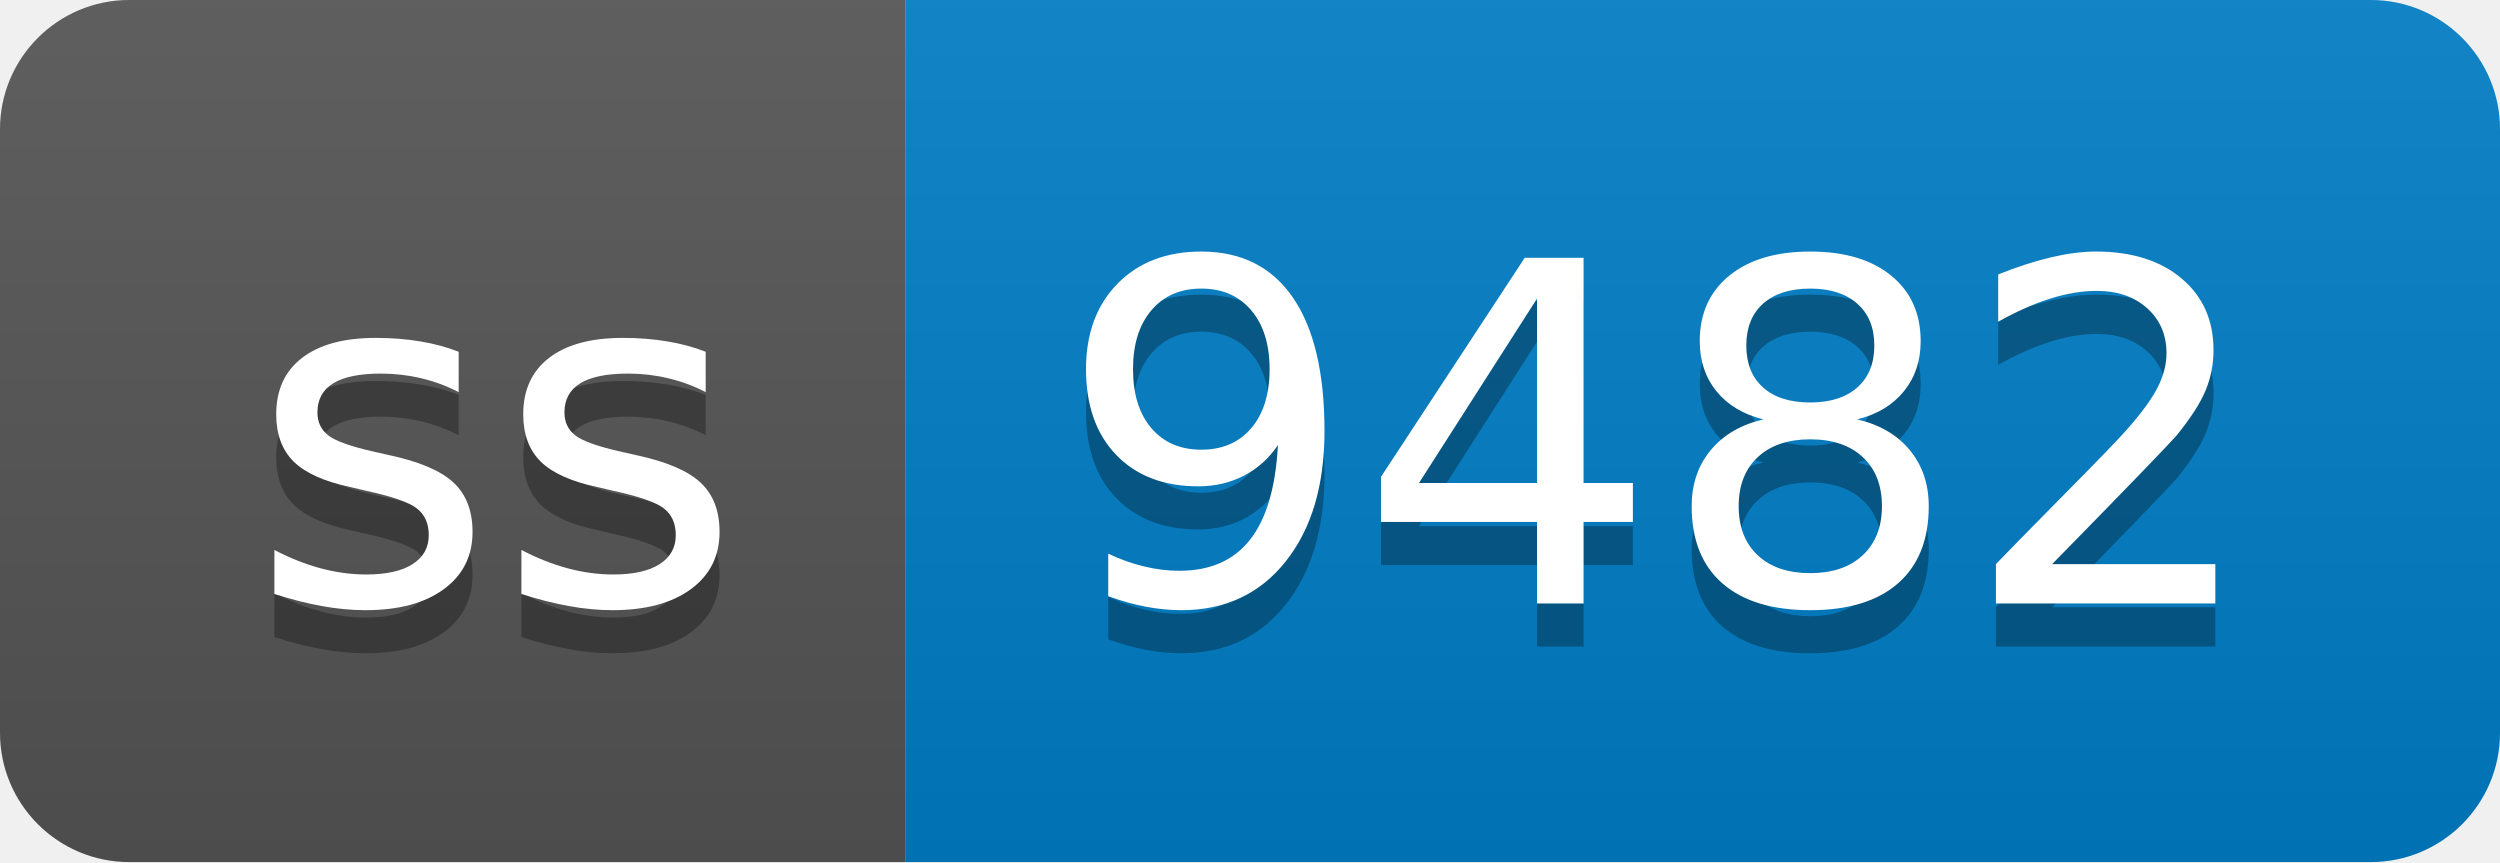
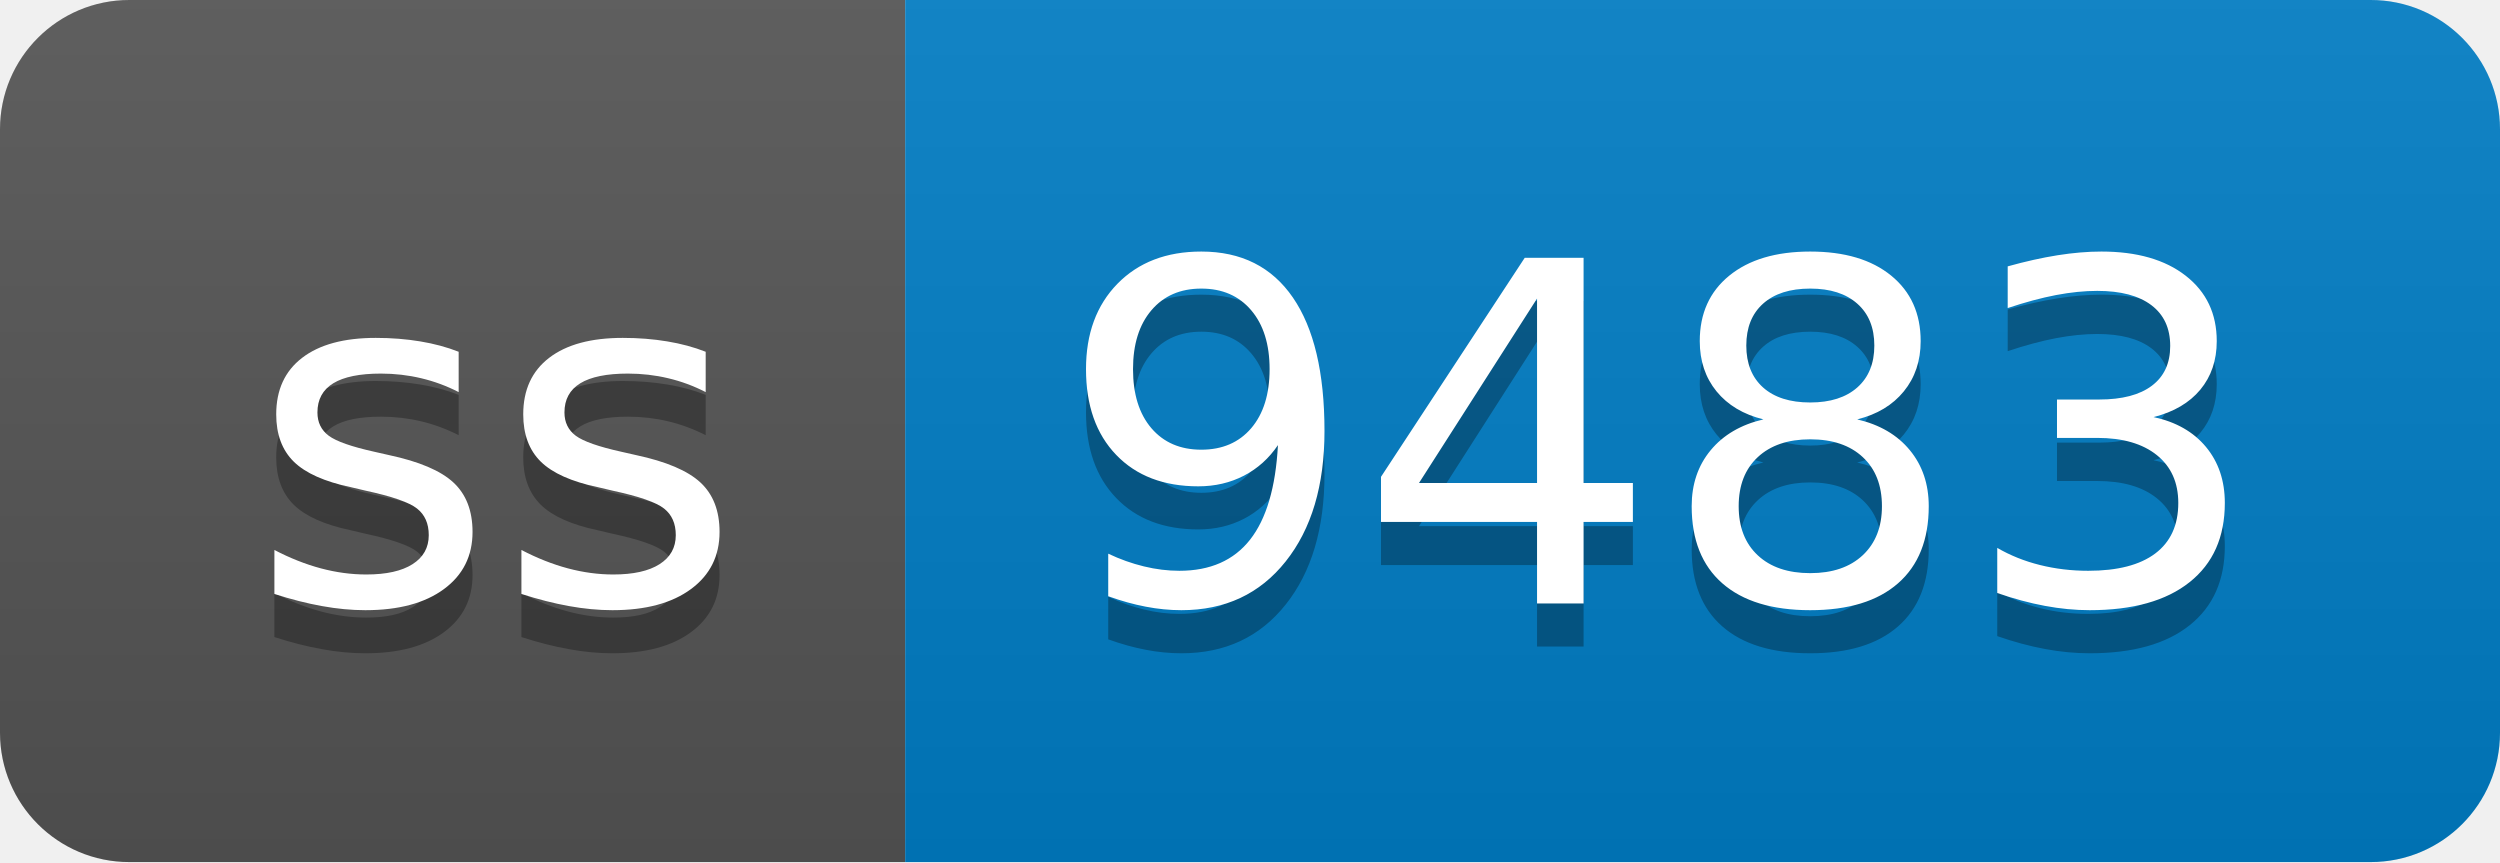
- <svg xmlns="http://www.w3.org/2000/svg" width="58" height="20" role="img" aria-label="ss: 9482">
+ <svg xmlns="http://www.w3.org/2000/svg" width="58" height="20" role="img" aria-label="ss: 9483">
  <linearGradient id="s" x2="0" y2="100%">
    <stop offset="0" stop-color="#bbb" stop-opacity=".1" />
    <stop offset="1" stop-opacity=".1" />
  </linearGradient>
  <clipPath id="r">
    <rect width="58" height="20" rx="3" fill="#fff" />
  </clipPath>
  <g clip-path="url(#r)">
    <rect width="21" height="20" fill="#555" />
    <rect x="21" width="37" height="20" fill="#007ec6" />
    <rect width="58" height="20" fill="url(#s)" />
  </g>
  <g fill="#fff" text-anchor="middle" font-family="Verdana,Geneva,DejaVu Sans,sans-serif" text-rendering="geometricPrecision" font-size="110">
    <text aria-hidden="true" x="115" y="150" fill="#010101" fill-opacity=".3" transform="scale(.1)" textLength="110">ss</text>
    <text x="115" y="140" transform="scale(.1)" fill="#fff" textLength="110">ss</text>
-     <text aria-hidden="true" x="385" y="150" fill="#010101" fill-opacity=".3" transform="scale(.1)" textLength="270">9482</text>
-     <text x="385" y="140" transform="scale(.1)" fill="#fff" textLength="270">9482</text>
+     <text aria-hidden="true" x="385" y="150" fill="#010101" fill-opacity=".3" transform="scale(.1)" textLength="270">9483</text>
+     <text x="385" y="140" transform="scale(.1)" fill="#fff" textLength="270">9483</text>
  </g>
</svg>
